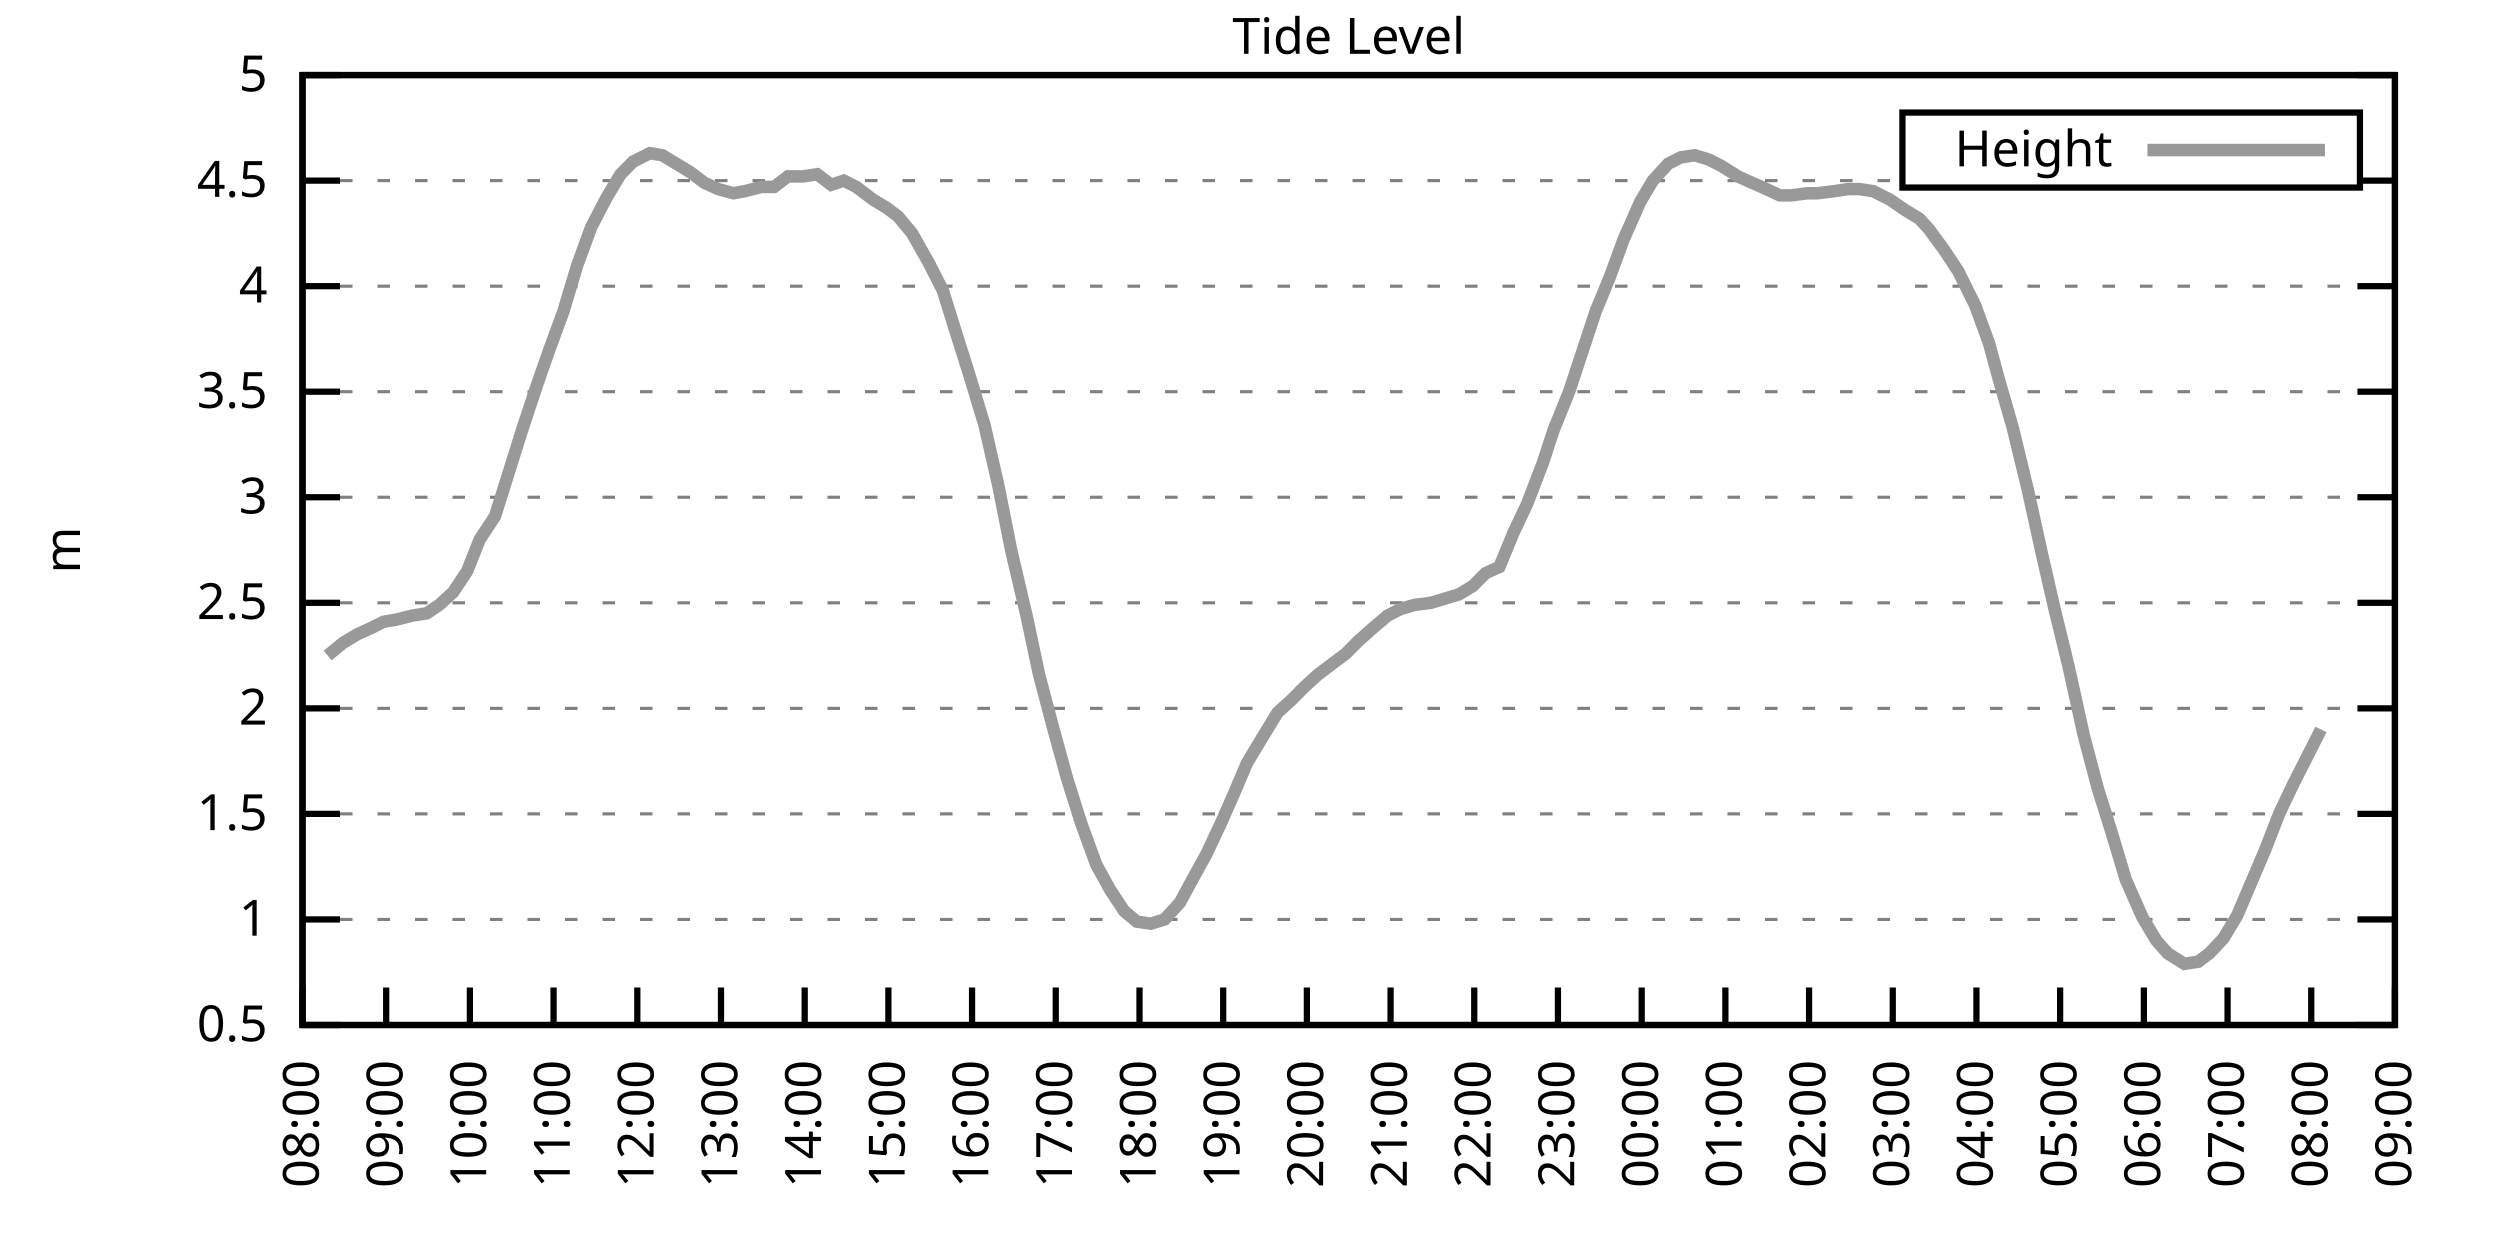
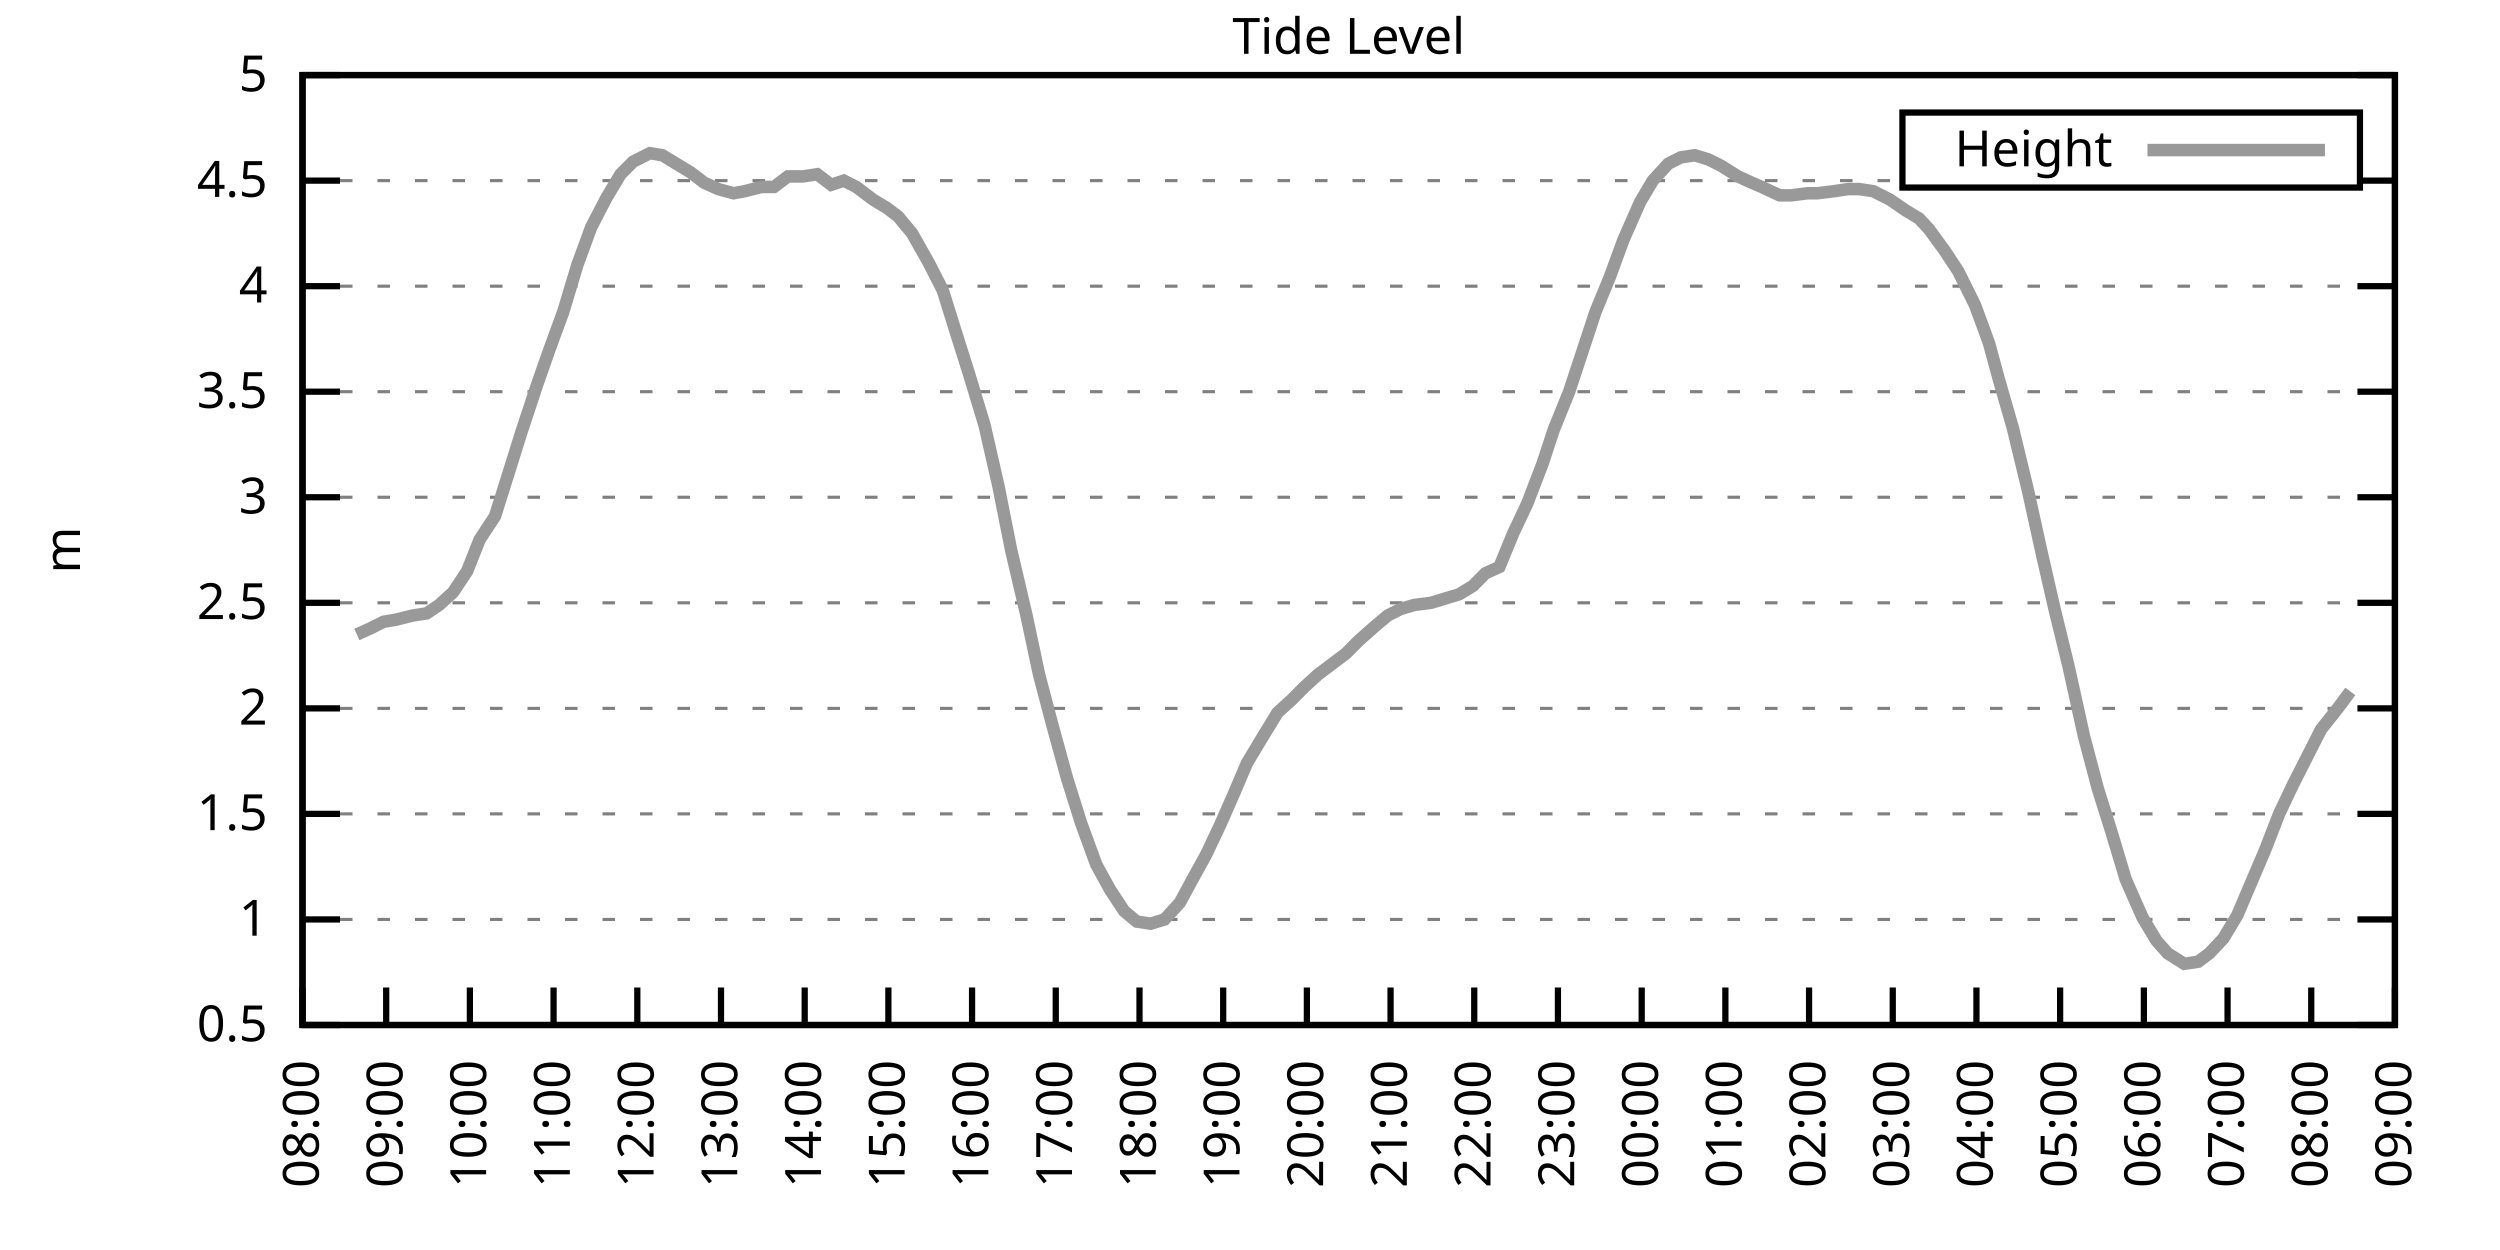
<svg xmlns="http://www.w3.org/2000/svg" xmlns:xlink="http://www.w3.org/1999/xlink" width="400" height="200" viewBox="0 0 400 200">
  <g id="gnuplot_canvas">
    <rect x="0" y="0" width="400" height="200" fill="none" />
    <defs>
      <circle id="gpDot" r="0.5" stroke-width="0.5" stroke="currentColor" />
      <path id="gpPt0" stroke-width="0.333" stroke="currentColor" d="M-1,0 h2 M0,-1 v2" />
      <path id="gpPt1" stroke-width="0.333" stroke="currentColor" d="M-1,-1 L1,1 M1,-1 L-1,1" />
      <path id="gpPt2" stroke-width="0.333" stroke="currentColor" d="M-1,0 L1,0 M0,-1 L0,1 M-1,-1 L1,1 M-1,1 L1,-1" />
      <rect id="gpPt3" stroke-width="0.333" stroke="currentColor" x="-1" y="-1" width="2" height="2" />
      <rect id="gpPt4" stroke-width="0.333" stroke="currentColor" fill="currentColor" x="-1" y="-1" width="2" height="2" />
      <circle id="gpPt5" stroke-width="0.333" stroke="currentColor" cx="0" cy="0" r="1" />
      <use xlink:href="#gpPt5" id="gpPt6" fill="currentColor" stroke="none" />
      <path id="gpPt7" stroke-width="0.333" stroke="currentColor" d="M0,-1.33 L-1.33,0.67 L1.33,0.67 z" />
      <use xlink:href="#gpPt7" id="gpPt8" fill="currentColor" stroke="none" />
      <use xlink:href="#gpPt7" id="gpPt9" stroke="currentColor" transform="rotate(180)" />
      <use xlink:href="#gpPt9" id="gpPt10" fill="currentColor" stroke="none" />
      <use xlink:href="#gpPt3" id="gpPt11" stroke="currentColor" transform="rotate(45)" />
      <use xlink:href="#gpPt11" id="gpPt12" fill="currentColor" stroke="none" />
      <path id="gpPt13" stroke-width="0.333" stroke="currentColor" d="M0,1.330 L1.265,0.411 L0.782,-1.067 L-0.782,-1.076 L-1.265,0.411 z" />
      <use xlink:href="#gpPt13" id="gpPt14" fill="currentColor" stroke="none" />
      <filter id="textbox" filterUnits="objectBoundingBox" x="0" y="0" height="1" width="1">
        <feFlood flood-color="white" flood-opacity="1" result="bgnd" />
        <feComposite in="SourceGraphic" in2="bgnd" operator="atop" />
      </filter>
      <filter id="greybox" filterUnits="objectBoundingBox" x="0" y="0" height="1" width="1">
        <feFlood flood-color="lightgrey" flood-opacity="1" result="grey" />
        <feComposite in="SourceGraphic" in2="grey" operator="atop" />
      </filter>
    </defs>
    <g fill="none" color="white" stroke="currentColor" stroke-width="1.00" stroke-linecap="butt" stroke-linejoin="miter">
</g>
    <g fill="none" color="black" stroke="currentColor" stroke-width="1.00" stroke-linecap="butt" stroke-linejoin="miter">
      <g stroke="none" shape-rendering="crispEdges">
        <polygon fill="rgb(255, 255, 255)" points="48.40,164.00 383.18,164.00 383.18,12.02 48.40,12.02 " />
      </g>
    </g>
    <g fill="none" color="black" stroke="currentColor" stroke-width="1.00" stroke-linecap="butt" stroke-linejoin="miter">
</g>
    <g fill="none" color="black" stroke="black" stroke-width="0.50" stroke-linecap="butt" stroke-linejoin="miter">
</g>
    <g fill="none" color="gray" stroke="currentColor" stroke-width="0.50" stroke-linecap="butt" stroke-linejoin="miter">
      <path stroke="gray" stroke-dasharray="2,4" class="gridline" d="M48.40,164.00 L383.19,164.00  " />
    </g>
    <g fill="none" color="gray" stroke="gray" stroke-width="1.00" stroke-linecap="butt" stroke-linejoin="miter">
</g>
    <g fill="none" color="black" stroke="currentColor" stroke-width="1.00" stroke-linecap="butt" stroke-linejoin="miter">
      <path stroke="black" d="M48.40,164.00 L54.40,164.00 M383.19,164.00 L377.19,164.00  " />
      <g transform="translate(42.80,166.60)" stroke="none" fill="black" font-family="Sans" font-size="8.00" text-anchor="end">
        <text>
          <tspan font-family="Sans"> 0.5</tspan>
        </text>
      </g>
    </g>
    <g fill="none" color="black" stroke="currentColor" stroke-width="1.00" stroke-linecap="butt" stroke-linejoin="miter">
</g>
    <g fill="none" color="black" stroke="black" stroke-width="0.50" stroke-linecap="butt" stroke-linejoin="miter">
</g>
    <g fill="none" color="gray" stroke="currentColor" stroke-width="0.50" stroke-linecap="butt" stroke-linejoin="miter">
      <path stroke="gray" stroke-dasharray="2,4" class="gridline" d="M48.40,147.11 L383.19,147.11  " />
    </g>
    <g fill="none" color="gray" stroke="gray" stroke-width="1.00" stroke-linecap="butt" stroke-linejoin="miter">
</g>
    <g fill="none" color="black" stroke="currentColor" stroke-width="1.00" stroke-linecap="butt" stroke-linejoin="miter">
      <path stroke="black" d="M48.40,147.11 L54.40,147.11 M383.19,147.11 L377.19,147.11  " />
      <g transform="translate(42.80,149.71)" stroke="none" fill="black" font-family="Sans" font-size="8.00" text-anchor="end">
        <text>
          <tspan font-family="Sans"> 1</tspan>
        </text>
      </g>
    </g>
    <g fill="none" color="black" stroke="currentColor" stroke-width="1.00" stroke-linecap="butt" stroke-linejoin="miter">
</g>
    <g fill="none" color="black" stroke="black" stroke-width="0.50" stroke-linecap="butt" stroke-linejoin="miter">
</g>
    <g fill="none" color="gray" stroke="currentColor" stroke-width="0.50" stroke-linecap="butt" stroke-linejoin="miter">
      <path stroke="gray" stroke-dasharray="2,4" class="gridline" d="M48.40,130.22 L383.19,130.22  " />
    </g>
    <g fill="none" color="gray" stroke="gray" stroke-width="1.00" stroke-linecap="butt" stroke-linejoin="miter">
</g>
    <g fill="none" color="black" stroke="currentColor" stroke-width="1.00" stroke-linecap="butt" stroke-linejoin="miter">
      <path stroke="black" d="M48.40,130.22 L54.40,130.22 M383.19,130.22 L377.19,130.22  " />
      <g transform="translate(42.80,132.82)" stroke="none" fill="black" font-family="Sans" font-size="8.00" text-anchor="end">
        <text>
          <tspan font-family="Sans"> 1.5</tspan>
        </text>
      </g>
    </g>
    <g fill="none" color="black" stroke="currentColor" stroke-width="1.00" stroke-linecap="butt" stroke-linejoin="miter">
</g>
    <g fill="none" color="black" stroke="black" stroke-width="0.50" stroke-linecap="butt" stroke-linejoin="miter">
</g>
    <g fill="none" color="gray" stroke="currentColor" stroke-width="0.50" stroke-linecap="butt" stroke-linejoin="miter">
      <path stroke="gray" stroke-dasharray="2,4" class="gridline" d="M48.40,113.34 L383.19,113.34  " />
    </g>
    <g fill="none" color="gray" stroke="gray" stroke-width="1.00" stroke-linecap="butt" stroke-linejoin="miter">
</g>
    <g fill="none" color="black" stroke="currentColor" stroke-width="1.00" stroke-linecap="butt" stroke-linejoin="miter">
      <path stroke="black" d="M48.40,113.34 L54.40,113.34 M383.19,113.34 L377.19,113.34  " />
      <g transform="translate(42.80,115.94)" stroke="none" fill="black" font-family="Sans" font-size="8.00" text-anchor="end">
        <text>
          <tspan font-family="Sans"> 2</tspan>
        </text>
      </g>
    </g>
    <g fill="none" color="black" stroke="currentColor" stroke-width="1.00" stroke-linecap="butt" stroke-linejoin="miter">
</g>
    <g fill="none" color="black" stroke="black" stroke-width="0.50" stroke-linecap="butt" stroke-linejoin="miter">
</g>
    <g fill="none" color="gray" stroke="currentColor" stroke-width="0.50" stroke-linecap="butt" stroke-linejoin="miter">
      <path stroke="gray" stroke-dasharray="2,4" class="gridline" d="M48.40,96.45 L383.19,96.45  " />
    </g>
    <g fill="none" color="gray" stroke="gray" stroke-width="1.00" stroke-linecap="butt" stroke-linejoin="miter">
</g>
    <g fill="none" color="black" stroke="currentColor" stroke-width="1.00" stroke-linecap="butt" stroke-linejoin="miter">
      <path stroke="black" d="M48.40,96.45 L54.40,96.45 M383.19,96.45 L377.19,96.45  " />
      <g transform="translate(42.80,99.05)" stroke="none" fill="black" font-family="Sans" font-size="8.00" text-anchor="end">
        <text>
          <tspan font-family="Sans"> 2.5</tspan>
        </text>
      </g>
    </g>
    <g fill="none" color="black" stroke="currentColor" stroke-width="1.00" stroke-linecap="butt" stroke-linejoin="miter">
</g>
    <g fill="none" color="black" stroke="black" stroke-width="0.50" stroke-linecap="butt" stroke-linejoin="miter">
</g>
    <g fill="none" color="gray" stroke="currentColor" stroke-width="0.50" stroke-linecap="butt" stroke-linejoin="miter">
      <path stroke="gray" stroke-dasharray="2,4" class="gridline" d="M48.40,79.56 L383.19,79.56  " />
    </g>
    <g fill="none" color="gray" stroke="gray" stroke-width="1.00" stroke-linecap="butt" stroke-linejoin="miter">
</g>
    <g fill="none" color="black" stroke="currentColor" stroke-width="1.00" stroke-linecap="butt" stroke-linejoin="miter">
      <path stroke="black" d="M48.40,79.56 L54.40,79.56 M383.19,79.56 L377.19,79.56  " />
      <g transform="translate(42.80,82.16)" stroke="none" fill="black" font-family="Sans" font-size="8.00" text-anchor="end">
        <text>
          <tspan font-family="Sans"> 3</tspan>
        </text>
      </g>
    </g>
    <g fill="none" color="black" stroke="currentColor" stroke-width="1.00" stroke-linecap="butt" stroke-linejoin="miter">
</g>
    <g fill="none" color="black" stroke="black" stroke-width="0.50" stroke-linecap="butt" stroke-linejoin="miter">
</g>
    <g fill="none" color="gray" stroke="currentColor" stroke-width="0.50" stroke-linecap="butt" stroke-linejoin="miter">
      <path stroke="gray" stroke-dasharray="2,4" class="gridline" d="M48.40,62.67 L383.19,62.67  " />
    </g>
    <g fill="none" color="gray" stroke="gray" stroke-width="1.00" stroke-linecap="butt" stroke-linejoin="miter">
</g>
    <g fill="none" color="black" stroke="currentColor" stroke-width="1.00" stroke-linecap="butt" stroke-linejoin="miter">
      <path stroke="black" d="M48.40,62.67 L54.40,62.67 M383.19,62.67 L377.19,62.67  " />
      <g transform="translate(42.80,65.27)" stroke="none" fill="black" font-family="Sans" font-size="8.00" text-anchor="end">
        <text>
          <tspan font-family="Sans"> 3.5</tspan>
        </text>
      </g>
    </g>
    <g fill="none" color="black" stroke="currentColor" stroke-width="1.00" stroke-linecap="butt" stroke-linejoin="miter">
</g>
    <g fill="none" color="black" stroke="black" stroke-width="0.50" stroke-linecap="butt" stroke-linejoin="miter">
</g>
    <g fill="none" color="gray" stroke="currentColor" stroke-width="0.50" stroke-linecap="butt" stroke-linejoin="miter">
      <path stroke="gray" stroke-dasharray="2,4" class="gridline" d="M48.40,45.79 L383.19,45.79  " />
    </g>
    <g fill="none" color="gray" stroke="gray" stroke-width="1.00" stroke-linecap="butt" stroke-linejoin="miter">
</g>
    <g fill="none" color="black" stroke="currentColor" stroke-width="1.00" stroke-linecap="butt" stroke-linejoin="miter">
      <path stroke="black" d="M48.40,45.79 L54.40,45.79 M383.19,45.79 L377.19,45.79  " />
      <g transform="translate(42.80,48.39)" stroke="none" fill="black" font-family="Sans" font-size="8.00" text-anchor="end">
        <text>
          <tspan font-family="Sans"> 4</tspan>
        </text>
      </g>
    </g>
    <g fill="none" color="black" stroke="currentColor" stroke-width="1.00" stroke-linecap="butt" stroke-linejoin="miter">
</g>
    <g fill="none" color="black" stroke="black" stroke-width="0.50" stroke-linecap="butt" stroke-linejoin="miter">
</g>
    <g fill="none" color="gray" stroke="currentColor" stroke-width="0.50" stroke-linecap="butt" stroke-linejoin="miter">
      <path stroke="gray" stroke-dasharray="2,4" class="gridline" d="M48.40,28.90 L304.39,28.90 M377.59,28.90 L383.19,28.90  " />
    </g>
    <g fill="none" color="gray" stroke="gray" stroke-width="1.00" stroke-linecap="butt" stroke-linejoin="miter">
</g>
    <g fill="none" color="black" stroke="currentColor" stroke-width="1.00" stroke-linecap="butt" stroke-linejoin="miter">
      <path stroke="black" d="M48.40,28.90 L54.40,28.90 M383.19,28.90 L377.19,28.90  " />
      <g transform="translate(42.80,31.50)" stroke="none" fill="black" font-family="Sans" font-size="8.00" text-anchor="end">
        <text>
          <tspan font-family="Sans"> 4.5</tspan>
        </text>
      </g>
    </g>
    <g fill="none" color="black" stroke="currentColor" stroke-width="1.00" stroke-linecap="butt" stroke-linejoin="miter">
</g>
    <g fill="none" color="black" stroke="black" stroke-width="0.50" stroke-linecap="butt" stroke-linejoin="miter">
</g>
    <g fill="none" color="gray" stroke="currentColor" stroke-width="0.50" stroke-linecap="butt" stroke-linejoin="miter">
      <path stroke="gray" stroke-dasharray="2,4" class="gridline" d="M48.40,12.01 L383.19,12.01  " />
    </g>
    <g fill="none" color="gray" stroke="gray" stroke-width="1.00" stroke-linecap="butt" stroke-linejoin="miter">
</g>
    <g fill="none" color="black" stroke="currentColor" stroke-width="1.00" stroke-linecap="butt" stroke-linejoin="miter">
      <path stroke="black" d="M48.40,12.01 L54.40,12.01 M383.19,12.01 L377.19,12.01  " />
      <g transform="translate(42.80,14.61)" stroke="none" fill="black" font-family="Sans" font-size="8.00" text-anchor="end">
        <text>
          <tspan font-family="Sans"> 5</tspan>
        </text>
      </g>
    </g>
    <g fill="none" color="black" stroke="currentColor" stroke-width="1.00" stroke-linecap="butt" stroke-linejoin="miter">
      <path stroke="black" d="M48.40,164.00 L48.40,158.00  " />
      <g transform="translate(51.00,169.60) rotate(270.00)" stroke="none" fill="black" font-family="Sans" font-size="8.00" text-anchor="end">
        <text>
          <tspan font-family="Sans">08:00</tspan>
        </text>
      </g>
    </g>
    <g fill="none" color="black" stroke="currentColor" stroke-width="1.00" stroke-linecap="butt" stroke-linejoin="miter">
      <path stroke="black" d="M61.79,164.00 L61.79,158.00  " />
      <g transform="translate(64.39,169.60) rotate(270.00)" stroke="none" fill="black" font-family="Sans" font-size="8.00" text-anchor="end">
        <text>
          <tspan font-family="Sans">09:00</tspan>
        </text>
      </g>
    </g>
    <g fill="none" color="black" stroke="currentColor" stroke-width="1.00" stroke-linecap="butt" stroke-linejoin="miter">
      <path stroke="black" d="M75.18,164.00 L75.18,158.00  " />
      <g transform="translate(77.78,169.60) rotate(270.00)" stroke="none" fill="black" font-family="Sans" font-size="8.00" text-anchor="end">
        <text>
          <tspan font-family="Sans">10:00</tspan>
        </text>
      </g>
    </g>
    <g fill="none" color="black" stroke="currentColor" stroke-width="1.00" stroke-linecap="butt" stroke-linejoin="miter">
      <path stroke="black" d="M88.57,164.00 L88.57,158.00  " />
      <g transform="translate(91.17,169.60) rotate(270.00)" stroke="none" fill="black" font-family="Sans" font-size="8.00" text-anchor="end">
        <text>
          <tspan font-family="Sans">11:00</tspan>
        </text>
      </g>
    </g>
    <g fill="none" color="black" stroke="currentColor" stroke-width="1.00" stroke-linecap="butt" stroke-linejoin="miter">
      <path stroke="black" d="M101.97,164.00 L101.97,158.00  " />
      <g transform="translate(104.57,169.60) rotate(270.00)" stroke="none" fill="black" font-family="Sans" font-size="8.00" text-anchor="end">
        <text>
          <tspan font-family="Sans">12:00</tspan>
        </text>
      </g>
    </g>
    <g fill="none" color="black" stroke="currentColor" stroke-width="1.00" stroke-linecap="butt" stroke-linejoin="miter">
      <path stroke="black" d="M115.36,164.00 L115.36,158.00  " />
      <g transform="translate(117.96,169.60) rotate(270.00)" stroke="none" fill="black" font-family="Sans" font-size="8.00" text-anchor="end">
        <text>
          <tspan font-family="Sans">13:00</tspan>
        </text>
      </g>
    </g>
    <g fill="none" color="black" stroke="currentColor" stroke-width="1.00" stroke-linecap="butt" stroke-linejoin="miter">
      <path stroke="black" d="M128.75,164.00 L128.75,158.00  " />
      <g transform="translate(131.35,169.60) rotate(270.00)" stroke="none" fill="black" font-family="Sans" font-size="8.00" text-anchor="end">
        <text>
          <tspan font-family="Sans">14:00</tspan>
        </text>
      </g>
    </g>
    <g fill="none" color="black" stroke="currentColor" stroke-width="1.00" stroke-linecap="butt" stroke-linejoin="miter">
      <path stroke="black" d="M142.14,164.00 L142.14,158.00  " />
      <g transform="translate(144.74,169.60) rotate(270.00)" stroke="none" fill="black" font-family="Sans" font-size="8.00" text-anchor="end">
        <text>
          <tspan font-family="Sans">15:00</tspan>
        </text>
      </g>
    </g>
    <g fill="none" color="black" stroke="currentColor" stroke-width="1.00" stroke-linecap="butt" stroke-linejoin="miter">
      <path stroke="black" d="M155.53,164.00 L155.53,158.00  " />
      <g transform="translate(158.13,169.60) rotate(270.00)" stroke="none" fill="black" font-family="Sans" font-size="8.00" text-anchor="end">
        <text>
          <tspan font-family="Sans">16:00</tspan>
        </text>
      </g>
    </g>
    <g fill="none" color="black" stroke="currentColor" stroke-width="1.00" stroke-linecap="butt" stroke-linejoin="miter">
      <path stroke="black" d="M168.92,164.00 L168.92,158.00  " />
      <g transform="translate(171.52,169.60) rotate(270.00)" stroke="none" fill="black" font-family="Sans" font-size="8.00" text-anchor="end">
        <text>
          <tspan font-family="Sans">17:00</tspan>
        </text>
      </g>
    </g>
    <g fill="none" color="black" stroke="currentColor" stroke-width="1.00" stroke-linecap="butt" stroke-linejoin="miter">
      <path stroke="black" d="M182.32,164.00 L182.32,158.00  " />
      <g transform="translate(184.92,169.60) rotate(270.00)" stroke="none" fill="black" font-family="Sans" font-size="8.00" text-anchor="end">
        <text>
          <tspan font-family="Sans">18:00</tspan>
        </text>
      </g>
    </g>
    <g fill="none" color="black" stroke="currentColor" stroke-width="1.00" stroke-linecap="butt" stroke-linejoin="miter">
      <path stroke="black" d="M195.71,164.00 L195.71,158.00  " />
      <g transform="translate(198.31,169.60) rotate(270.00)" stroke="none" fill="black" font-family="Sans" font-size="8.00" text-anchor="end">
        <text>
          <tspan font-family="Sans">19:00</tspan>
        </text>
      </g>
    </g>
    <g fill="none" color="black" stroke="currentColor" stroke-width="1.00" stroke-linecap="butt" stroke-linejoin="miter">
      <path stroke="black" d="M209.10,164.00 L209.10,158.00  " />
      <g transform="translate(211.70,169.60) rotate(270.00)" stroke="none" fill="black" font-family="Sans" font-size="8.00" text-anchor="end">
        <text>
          <tspan font-family="Sans">20:00</tspan>
        </text>
      </g>
    </g>
    <g fill="none" color="black" stroke="currentColor" stroke-width="1.00" stroke-linecap="butt" stroke-linejoin="miter">
      <path stroke="black" d="M222.49,164.00 L222.49,158.00  " />
      <g transform="translate(225.09,169.60) rotate(270.00)" stroke="none" fill="black" font-family="Sans" font-size="8.00" text-anchor="end">
        <text>
          <tspan font-family="Sans">21:00</tspan>
        </text>
      </g>
    </g>
    <g fill="none" color="black" stroke="currentColor" stroke-width="1.00" stroke-linecap="butt" stroke-linejoin="miter">
      <path stroke="black" d="M235.88,164.00 L235.88,158.00  " />
      <g transform="translate(238.48,169.60) rotate(270.00)" stroke="none" fill="black" font-family="Sans" font-size="8.00" text-anchor="end">
        <text>
          <tspan font-family="Sans">22:00</tspan>
        </text>
      </g>
    </g>
    <g fill="none" color="black" stroke="currentColor" stroke-width="1.00" stroke-linecap="butt" stroke-linejoin="miter">
      <path stroke="black" d="M249.27,164.00 L249.27,158.00  " />
      <g transform="translate(251.87,169.60) rotate(270.00)" stroke="none" fill="black" font-family="Sans" font-size="8.00" text-anchor="end">
        <text>
          <tspan font-family="Sans">23:00</tspan>
        </text>
      </g>
    </g>
    <g fill="none" color="black" stroke="currentColor" stroke-width="1.00" stroke-linecap="butt" stroke-linejoin="miter">
      <path stroke="black" d="M262.67,164.00 L262.67,158.00  " />
      <g transform="translate(265.27,169.60) rotate(270.00)" stroke="none" fill="black" font-family="Sans" font-size="8.00" text-anchor="end">
        <text>
          <tspan font-family="Sans">00:00</tspan>
        </text>
      </g>
    </g>
    <g fill="none" color="black" stroke="currentColor" stroke-width="1.00" stroke-linecap="butt" stroke-linejoin="miter">
      <path stroke="black" d="M276.06,164.00 L276.06,158.00  " />
      <g transform="translate(278.66,169.60) rotate(270.00)" stroke="none" fill="black" font-family="Sans" font-size="8.00" text-anchor="end">
        <text>
          <tspan font-family="Sans">01:00</tspan>
        </text>
      </g>
    </g>
    <g fill="none" color="black" stroke="currentColor" stroke-width="1.00" stroke-linecap="butt" stroke-linejoin="miter">
      <path stroke="black" d="M289.45,164.00 L289.45,158.00  " />
      <g transform="translate(292.05,169.60) rotate(270.00)" stroke="none" fill="black" font-family="Sans" font-size="8.00" text-anchor="end">
        <text>
          <tspan font-family="Sans">02:00</tspan>
        </text>
      </g>
    </g>
    <g fill="none" color="black" stroke="currentColor" stroke-width="1.00" stroke-linecap="butt" stroke-linejoin="miter">
      <path stroke="black" d="M302.84,164.00 L302.84,158.00  " />
      <g transform="translate(305.44,169.60) rotate(270.00)" stroke="none" fill="black" font-family="Sans" font-size="8.00" text-anchor="end">
        <text>
          <tspan font-family="Sans">03:00</tspan>
        </text>
      </g>
    </g>
    <g fill="none" color="black" stroke="currentColor" stroke-width="1.00" stroke-linecap="butt" stroke-linejoin="miter">
      <path stroke="black" d="M316.23,164.00 L316.23,158.00  " />
      <g transform="translate(318.83,169.60) rotate(270.00)" stroke="none" fill="black" font-family="Sans" font-size="8.00" text-anchor="end">
        <text>
          <tspan font-family="Sans">04:00</tspan>
        </text>
      </g>
    </g>
    <g fill="none" color="black" stroke="currentColor" stroke-width="1.00" stroke-linecap="butt" stroke-linejoin="miter">
      <path stroke="black" d="M329.62,164.00 L329.62,158.00  " />
      <g transform="translate(332.22,169.60) rotate(270.00)" stroke="none" fill="black" font-family="Sans" font-size="8.00" text-anchor="end">
        <text>
          <tspan font-family="Sans">05:00</tspan>
        </text>
      </g>
    </g>
    <g fill="none" color="black" stroke="currentColor" stroke-width="1.00" stroke-linecap="butt" stroke-linejoin="miter">
      <path stroke="black" d="M343.02,164.00 L343.02,158.00  " />
      <g transform="translate(345.62,169.60) rotate(270.00)" stroke="none" fill="black" font-family="Sans" font-size="8.00" text-anchor="end">
        <text>
          <tspan font-family="Sans">06:00</tspan>
        </text>
      </g>
    </g>
    <g fill="none" color="black" stroke="currentColor" stroke-width="1.00" stroke-linecap="butt" stroke-linejoin="miter">
      <path stroke="black" d="M356.41,164.00 L356.41,158.00  " />
      <g transform="translate(359.01,169.60) rotate(270.00)" stroke="none" fill="black" font-family="Sans" font-size="8.00" text-anchor="end">
        <text>
          <tspan font-family="Sans">07:00</tspan>
        </text>
      </g>
    </g>
    <g fill="none" color="black" stroke="currentColor" stroke-width="1.00" stroke-linecap="butt" stroke-linejoin="miter">
      <path stroke="black" d="M369.80,164.00 L369.80,158.00  " />
      <g transform="translate(372.40,169.60) rotate(270.00)" stroke="none" fill="black" font-family="Sans" font-size="8.00" text-anchor="end">
        <text>
          <tspan font-family="Sans">08:00</tspan>
        </text>
      </g>
    </g>
    <g fill="none" color="black" stroke="currentColor" stroke-width="1.00" stroke-linecap="butt" stroke-linejoin="miter">
      <path stroke="black" d="M383.19,164.00 L383.19,158.00  " />
      <g transform="translate(385.79,169.60) rotate(270.00)" stroke="none" fill="black" font-family="Sans" font-size="8.00" text-anchor="end">
        <text>
          <tspan font-family="Sans">09:00</tspan>
        </text>
      </g>
    </g>
    <g fill="none" color="black" stroke="currentColor" stroke-width="1.00" stroke-linecap="butt" stroke-linejoin="miter">
</g>
    <g fill="none" color="black" stroke="currentColor" stroke-width="1.00" stroke-linecap="butt" stroke-linejoin="miter">
      <path stroke="black" d="M48.40,12.01 L48.40,164.00 L383.19,164.00 L383.19,12.01 L48.40,12.01 Z  " />
    </g>
    <g fill="none" color="black" stroke="currentColor" stroke-width="1.00" stroke-linecap="butt" stroke-linejoin="miter">
</g>
    <g fill="none" color="black" stroke="currentColor" stroke-width="1.00" stroke-linecap="butt" stroke-linejoin="miter">
      <path stroke="black" d="M304.39,30.01 L304.39,18.01 L377.59,18.01 L377.59,30.01 L304.39,30.01 Z  " />
    </g>
    <g id="Tide_level_plot_1">
      <g fill="none" color="white" stroke="black" stroke-width="2.00" stroke-linecap="butt" stroke-linejoin="miter">
</g>
      <g fill="none" color="black" stroke="currentColor" stroke-width="2.00" stroke-linecap="butt" stroke-linejoin="miter">
        <g transform="translate(337.99,26.61)" stroke="none" fill="black" font-family="Sans" font-size="8.00" text-anchor="end">
          <text>
            <tspan font-family="Sans">Height</tspan>
          </text>
        </g>
      </g>
      <g fill="none" color="black" stroke="currentColor" stroke-width="2.00" stroke-linecap="butt" stroke-linejoin="miter">
-         <path stroke="rgb(153, 153, 153)" d="M343.59,24.01 L371.99,24.01 M52.42,104.89 L54.87,102.87 L57.10,101.52 L59.34,100.50 L61.35,99.49 L63.35,99.15   L66.03,98.48 L68.26,98.14 L70.27,96.79 L72.50,94.76 L74.74,91.38 L76.75,86.32 L79.20,82.60 L81.43,75.51   L83.44,69.09 L85.90,61.66 L87.91,55.92 L90.14,49.84 L92.37,42.41 L94.60,36.33 L97.06,31.60 L99.29,27.88   L101.30,25.86 L103.98,24.51 L105.98,24.84 L108.22,26.20 L110.45,27.55 L112.68,29.24 L114.91,30.25 L117.37,30.92   L119.15,30.59 L121.83,29.91 L123.84,29.91 L126.07,28.22 L128.53,28.22 L130.76,27.88 L132.99,29.57 L135.00,28.90   L137.01,29.91 L139.69,31.94 L141.92,33.29 L143.70,34.64 L145.94,37.34 L148.61,42.07 L150.85,46.46 L152.85,52.88   L155.09,59.97 L157.54,68.08 L159.77,77.87 L161.78,88.00 L164.24,98.48 L166.25,107.93 L168.48,116.38 L170.71,124.48   L172.94,131.58 L175.40,138.33 L177.63,142.38 L179.86,145.76 L181.87,147.45 L184.10,147.79 L186.33,147.11 L188.79,144.41   L190.80,140.69 L193.03,136.64 L195.26,131.91 L197.49,126.85 L199.50,122.12 L201.73,118.40 L204.41,114.01 L206.64,111.99   L208.65,109.96 L210.88,107.93 L213.12,106.24 L215.35,104.56 L217.36,102.53 L220.04,100.16 L222.04,98.48 L224.05,97.46   L226.29,96.79 L228.96,96.45 L231.20,95.77 L233.43,95.10 L235.66,93.75 L237.67,91.72 L239.90,90.71 L242.13,85.30   L244.36,80.57 L246.82,74.16 L248.60,68.75 L251.06,62.67 L253.07,56.59 L255.30,49.84 L257.53,44.43 L259.76,38.35   L262.44,32.28 L264.45,28.90 L266.91,26.20 L268.92,25.18 L271.15,24.84 L273.38,25.52 L275.39,26.53 L278.07,28.22   L280.30,29.24 L281.86,29.91 L284.76,31.26 L286.55,31.26 L289.23,30.92 L290.79,30.92 L293.47,30.59 L295.70,30.25   L297.48,30.25 L299.72,30.59 L302.39,31.94 L304.85,33.63 L307.08,34.98 L308.64,36.67 L311.10,40.04 L313.33,43.42   L316.01,48.83 L318.24,54.90 L319.80,60.65 L322.04,68.42 L324.49,78.55 L326.72,88.68 L328.73,97.46 L330.96,106.58   L333.42,117.73 L335.65,126.17 L337.88,133.26 L340.11,140.69 L342.79,146.77 L345.02,150.49 L346.81,152.52 L349.49,154.21   L351.72,153.87 L353.51,152.52 L355.74,150.15 L357.97,146.44 L359.98,141.71 L362.43,135.97 L364.66,130.22 L366.90,125.50   L369.13,121.11 L371.36,116.71  " />
+         <path stroke="rgb(153, 153, 153)" d="M343.59,24.01 L371.99,24.01 M57.10,101.52 L59.34,100.50 L61.35,99.49 L63.35,99.15 L66.03,98.48 L68.26,98.14   L70.27,96.79 L72.50,94.76 L74.74,91.38 L76.75,86.32 L79.20,82.60 L81.43,75.51 L83.44,69.09 L85.90,61.66   L87.91,55.92 L90.14,49.84 L92.37,42.41 L94.60,36.33 L97.06,31.60 L99.29,27.88 L101.30,25.86 L103.98,24.51   L105.98,24.84 L108.22,26.20 L110.45,27.55 L112.68,29.24 L114.91,30.25 L117.37,30.92 L119.15,30.59 L121.83,29.91   L123.84,29.91 L126.07,28.22 L128.53,28.22 L130.76,27.88 L132.99,29.57 L135.00,28.90 L137.01,29.91 L139.69,31.94   L141.92,33.29 L143.70,34.64 L145.94,37.34 L148.61,42.07 L150.85,46.46 L152.85,52.88 L155.09,59.97 L157.54,68.08   L159.77,77.87 L161.78,88.00 L164.24,98.48 L166.25,107.93 L168.48,116.38 L170.71,124.48 L172.94,131.58 L175.40,138.33   L177.63,142.38 L179.86,145.76 L181.87,147.45 L184.10,147.79 L186.33,147.11 L188.79,144.41 L190.80,140.69 L193.03,136.64   L195.26,131.91 L197.49,126.85 L199.50,122.12 L201.73,118.40 L204.41,114.01 L206.64,111.99 L208.65,109.96 L210.88,107.93   L213.12,106.24 L215.35,104.56 L217.36,102.53 L220.04,100.16 L222.04,98.48 L224.05,97.46 L226.29,96.79 L228.96,96.45   L231.20,95.77 L233.43,95.10 L235.66,93.75 L237.67,91.72 L239.90,90.71 L242.13,85.30 L244.36,80.57 L246.82,74.16   L248.60,68.75 L251.06,62.67 L253.07,56.59 L255.30,49.84 L257.53,44.43 L259.76,38.35 L262.44,32.28 L264.45,28.90   L266.91,26.20 L268.92,25.18 L271.15,24.84 L273.38,25.52 L275.39,26.53 L278.07,28.22 L280.30,29.24 L281.86,29.91   L284.76,31.26 L286.55,31.26 L289.23,30.92 L290.79,30.92 L293.47,30.59 L295.70,30.25 L297.48,30.25 L299.72,30.59   L302.39,31.94 L304.85,33.63 L307.08,34.98 L308.64,36.67 L311.10,40.04 L313.33,43.42 L316.01,48.83 L318.24,54.90   L319.80,60.65 L322.04,68.42 L324.49,78.55 L326.72,88.68 L328.73,97.46 L330.96,106.58 L333.42,117.73 L335.65,126.17   L337.88,133.26 L340.11,140.69 L342.79,146.77 L345.02,150.49 L346.81,152.52 L349.49,154.21 L351.72,153.87 L353.51,152.52   L355.74,150.15 L357.97,146.44 L359.98,141.71 L362.43,135.97 L364.66,130.22 L366.90,125.50 L369.13,121.11 L371.36,116.71   L374.04,113.34 L376.05,110.63  " />
      </g>
    </g>
    <g fill="none" color="black" stroke="currentColor" stroke-width="2.00" stroke-linecap="butt" stroke-linejoin="miter">
</g>
    <g fill="none" color="black" stroke="black" stroke-width="1.00" stroke-linecap="butt" stroke-linejoin="miter">
</g>
    <g fill="none" color="black" stroke="currentColor" stroke-width="1.00" stroke-linecap="butt" stroke-linejoin="miter">
      <path stroke="black" d="M48.40,12.01 L48.40,164.00 L383.19,164.00 L383.19,12.01 L48.40,12.01 Z  " />
      <g transform="translate(12.80,88.01) rotate(270.00)" stroke="none" fill="black" font-family="Sans" font-size="8.00" text-anchor="middle">
        <text>
          <tspan font-family="Sans">m</tspan>
        </text>
      </g>
    </g>
    <g fill="none" color="black" stroke="currentColor" stroke-width="1.00" stroke-linecap="butt" stroke-linejoin="miter">
</g>
    <g fill="none" color="black" stroke="currentColor" stroke-width="1.00" stroke-linecap="butt" stroke-linejoin="miter">
      <g transform="translate(215.79,8.61)" stroke="none" fill="black" font-family="Sans" font-size="8.00" text-anchor="middle">
        <text>
          <tspan font-family="Sans">Tide Level</tspan>
        </text>
      </g>
    </g>
    <g fill="none" color="black" stroke="currentColor" stroke-width="1.00" stroke-linecap="butt" stroke-linejoin="miter">
</g>
  </g>
</svg>
